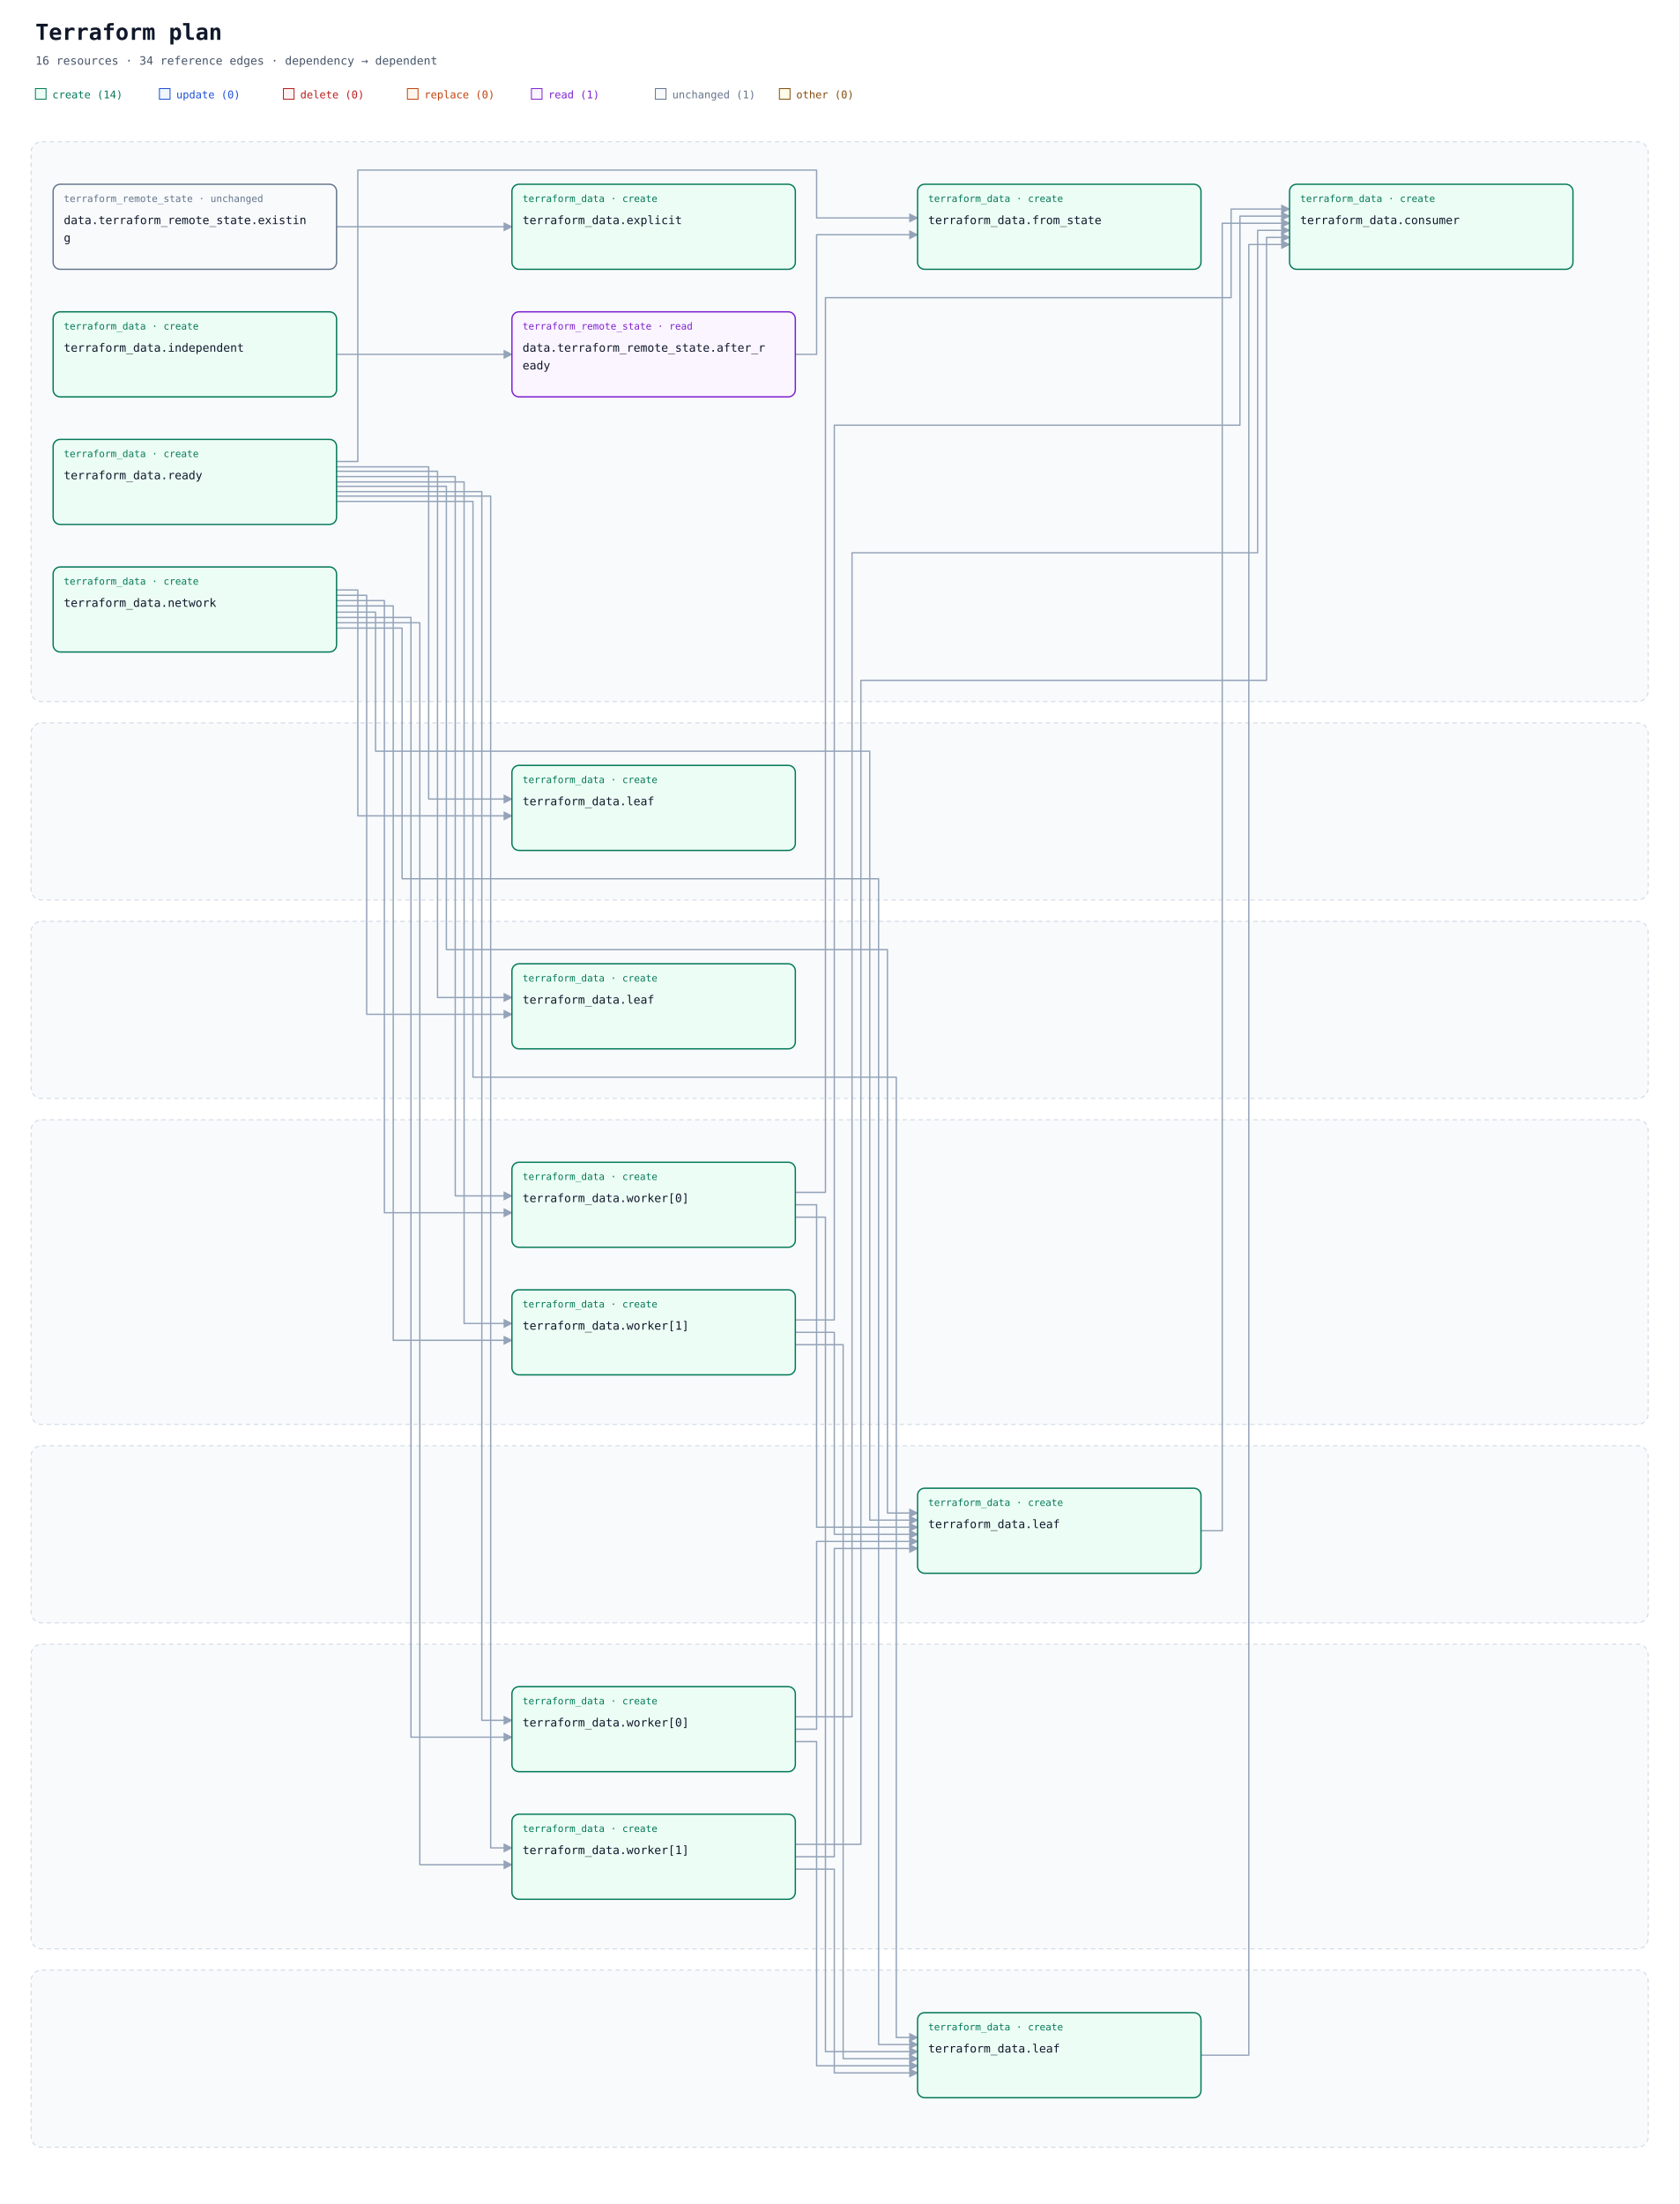
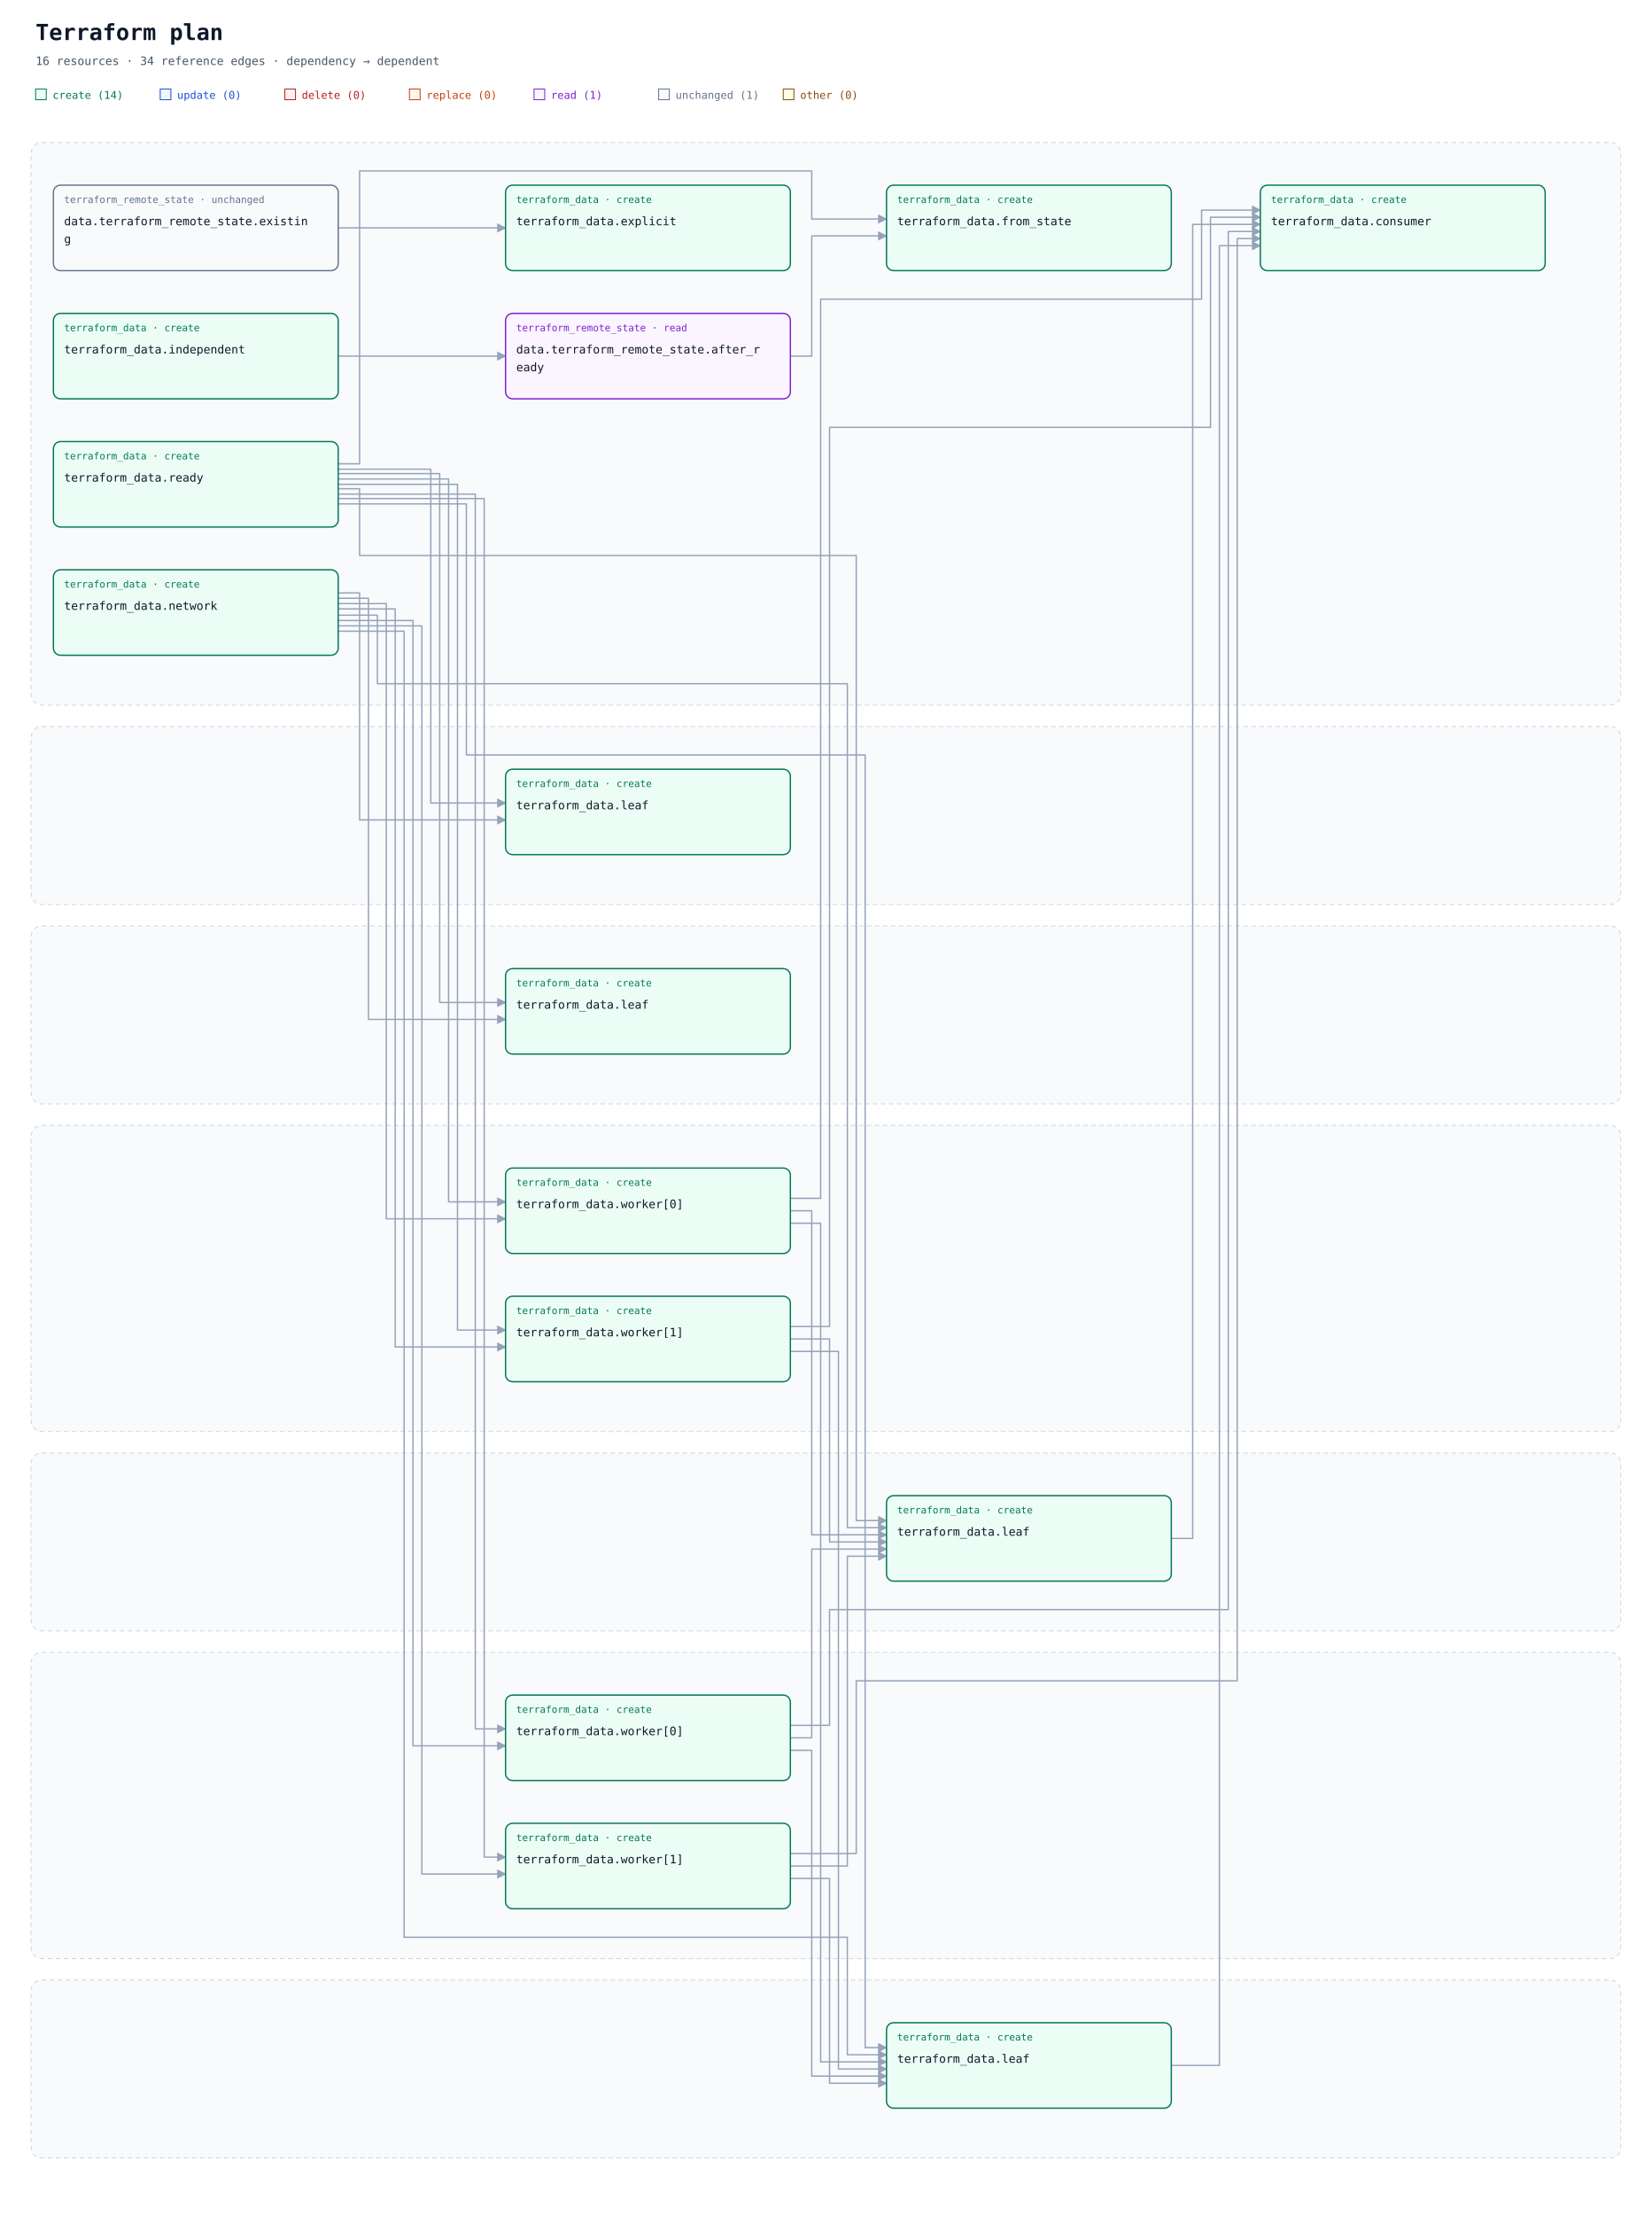
- <svg xmlns="http://www.w3.org/2000/svg" width="1896" height="2488" viewBox="0 0 1896 2488" role="img" aria-labelledby="title description">
+ <svg xmlns="http://www.w3.org/2000/svg" width="1856" height="2488" viewBox="0 0 1856 2488" role="img" aria-labelledby="title description">
  <defs>
    <marker id="arrow" viewBox="0 0 10 10" refX="9" refY="5" markerWidth="7" markerHeight="7" orient="auto-start-reverse">
      <path d="M 0 0 L 10 5 L 0 10 z" fill="#94a3b8" />
    </marker>
  </defs>
  <rect width="100%" height="100%" fill="#ffffff" />
  <g font-family="ui-monospace, SFMono-Regular, Consolas, monospace">
    <text x="40" y="45" font-size="25" font-weight="700" fill="#0f172a">Terraform plan</text>
    <text x="40" y="73" font-size="13" fill="#475569">16 resources · 34 reference edges · dependency → dependent</text>
    <rect x="40" y="100" width="12" height="12" fill="#ecfdf5" stroke="#047857" />
    <text x="59" y="111" font-size="12" fill="#047857">create (14)</text>
    <rect x="180" y="100" width="12" height="12" fill="#eff6ff" stroke="#1d4ed8" />
    <text x="199" y="111" font-size="12" fill="#1d4ed8">update (0)</text>
    <rect x="320" y="100" width="12" height="12" fill="#fef2f2" stroke="#b91c1c" />
    <text x="339" y="111" font-size="12" fill="#b91c1c">delete (0)</text>
    <rect x="460" y="100" width="12" height="12" fill="#fff7ed" stroke="#c2410c" />
    <text x="479" y="111" font-size="12" fill="#c2410c">replace (0)</text>
    <rect x="600" y="100" width="12" height="12" fill="#faf5ff" stroke="#7e22ce" />
    <text x="619" y="111" font-size="12" fill="#7e22ce">read (1)</text>
    <rect x="740" y="100" width="12" height="12" fill="#f8fafc" stroke="#64748b" />
    <text x="759" y="111" font-size="12" fill="#64748b">unchanged (1)</text>
    <rect x="880" y="100" width="12" height="12" fill="#fefce8" stroke="#854d0e" />
    <text x="899" y="111" font-size="12" fill="#854d0e">other (0)</text>
-     <rect x="35" y="160" width="1826" height="632" rx="12" fill="#f8fafc" stroke="#cbd5e1" stroke-dasharray="5 4" />
+     <rect x="35" y="160" width="1786" height="632" rx="12" fill="#f8fafc" stroke="#cbd5e1" stroke-dasharray="5 4" />
    <text x="52" y="185" font-size="13" font-weight="700" fill="#475569" />
-     <rect x="35" y="816" width="1826" height="200" rx="12" fill="#f8fafc" stroke="#cbd5e1" stroke-dasharray="5 4" />
+     <rect x="35" y="816" width="1786" height="200" rx="12" fill="#f8fafc" stroke="#cbd5e1" stroke-dasharray="5 4" />
    <text x="52" y="841" font-size="13" font-weight="700" fill="#475569" />
-     <rect x="35" y="1040" width="1826" height="200" rx="12" fill="#f8fafc" stroke="#cbd5e1" stroke-dasharray="5 4" />
+     <rect x="35" y="1040" width="1786" height="200" rx="12" fill="#f8fafc" stroke="#cbd5e1" stroke-dasharray="5 4" />
    <text x="52" y="1065" font-size="13" font-weight="700" fill="#475569" />
-     <rect x="35" y="1264" width="1826" height="344" rx="12" fill="#f8fafc" stroke="#cbd5e1" stroke-dasharray="5 4" />
+     <rect x="35" y="1264" width="1786" height="344" rx="12" fill="#f8fafc" stroke="#cbd5e1" stroke-dasharray="5 4" />
    <text x="52" y="1289" font-size="13" font-weight="700" fill="#475569" />
-     <rect x="35" y="1632" width="1826" height="200" rx="12" fill="#f8fafc" stroke="#cbd5e1" stroke-dasharray="5 4" />
+     <rect x="35" y="1632" width="1786" height="200" rx="12" fill="#f8fafc" stroke="#cbd5e1" stroke-dasharray="5 4" />
    <text x="52" y="1657" font-size="13" font-weight="700" fill="#475569" />
-     <rect x="35" y="1856" width="1826" height="344" rx="12" fill="#f8fafc" stroke="#cbd5e1" stroke-dasharray="5 4" />
+     <rect x="35" y="1856" width="1786" height="344" rx="12" fill="#f8fafc" stroke="#cbd5e1" stroke-dasharray="5 4" />
    <text x="52" y="1881" font-size="13" font-weight="700" fill="#475569" />
-     <rect x="35" y="2224" width="1826" height="200" rx="12" fill="#f8fafc" stroke="#cbd5e1" stroke-dasharray="5 4" />
+     <rect x="35" y="2224" width="1786" height="200" rx="12" fill="#f8fafc" stroke="#cbd5e1" stroke-dasharray="5 4" />
    <text x="52" y="2249" font-size="13" font-weight="700" fill="#475569" />
-     <path d="M 898 400 L 922 400 L 922 265 L 1036 265 " fill="none" stroke="#94a3b8" stroke-width="1.5" stroke-linejoin="round" marker-end="url(#arrow)" />
-     <path d="M 380 256 L 404 256 L 404 192 L 922 192 L 922 246 L 1036 246 " fill="none" stroke="#94a3b8" stroke-width="1.5" stroke-linejoin="round" marker-end="url(#arrow)" />
-     <path d="M 1356 1728 L 1380 1728 L 1380 252 L 1456 252 " fill="none" stroke="#94a3b8" stroke-width="1.5" stroke-linejoin="round" marker-end="url(#arrow)" />
-     <path d="M 898 1360 L 922 1360 L 922 1724 L 1036 1724 " fill="none" stroke="#94a3b8" stroke-width="1.5" stroke-linejoin="round" marker-end="url(#arrow)" />
-     <path d="M 898 1374 L 932 1374 L 932 2316 L 1036 2316 " fill="none" stroke="#94a3b8" stroke-width="1.5" stroke-linejoin="round" marker-end="url(#arrow)" />
-     <path d="M 898 1346 L 932 1346 L 932 336 L 1390 336 L 1390 236 L 1456 236 " fill="none" stroke="#94a3b8" stroke-width="1.5" stroke-linejoin="round" marker-end="url(#arrow)" />
-     <path d="M 898 1504 L 942 1504 L 942 1732 L 1036 1732 " fill="none" stroke="#94a3b8" stroke-width="1.5" stroke-linejoin="round" marker-end="url(#arrow)" />
-     <path d="M 898 1518 L 952 1518 L 952 2324 L 1036 2324 " fill="none" stroke="#94a3b8" stroke-width="1.5" stroke-linejoin="round" marker-end="url(#arrow)" />
-     <path d="M 898 1490 L 942 1490 L 942 480 L 1400 480 L 1400 244 L 1456 244 " fill="none" stroke="#94a3b8" stroke-width="1.5" stroke-linejoin="round" marker-end="url(#arrow)" />
-     <path d="M 1356 2320 L 1410 2320 L 1410 276 L 1456 276 " fill="none" stroke="#94a3b8" stroke-width="1.5" stroke-linejoin="round" marker-end="url(#arrow)" />
-     <path d="M 898 1952 L 922 1952 L 922 1740 L 1036 1740 " fill="none" stroke="#94a3b8" stroke-width="1.5" stroke-linejoin="round" marker-end="url(#arrow)" />
-     <path d="M 898 1966 L 922 1966 L 922 2332 L 1036 2332 " fill="none" stroke="#94a3b8" stroke-width="1.5" stroke-linejoin="round" marker-end="url(#arrow)" />
-     <path d="M 898 1938 L 962 1938 L 962 624 L 1420 624 L 1420 260 L 1456 260 " fill="none" stroke="#94a3b8" stroke-width="1.5" stroke-linejoin="round" marker-end="url(#arrow)" />
-     <path d="M 898 2096 L 942 2096 L 942 1748 L 1036 1748 " fill="none" stroke="#94a3b8" stroke-width="1.5" stroke-linejoin="round" marker-end="url(#arrow)" />
-     <path d="M 898 2110 L 942 2110 L 942 2340 L 1036 2340 " fill="none" stroke="#94a3b8" stroke-width="1.5" stroke-linejoin="round" marker-end="url(#arrow)" />
-     <path d="M 898 2082 L 972 2082 L 972 768 L 1430 768 L 1430 268 L 1456 268 " fill="none" stroke="#94a3b8" stroke-width="1.5" stroke-linejoin="round" marker-end="url(#arrow)" />
-     <path d="M 380 400 L 404 400 L 404 256 L 578 256 " fill="none" stroke="#94a3b8" stroke-width="1.5" stroke-linejoin="round" marker-end="url(#arrow)" />
-     <path d="M 380 666 L 404 666 L 404 921 L 578 921 " fill="none" stroke="#94a3b8" stroke-width="1.5" stroke-linejoin="round" marker-end="url(#arrow)" />
-     <path d="M 380 672 L 414 672 L 414 1145 L 578 1145 " fill="none" stroke="#94a3b8" stroke-width="1.5" stroke-linejoin="round" marker-end="url(#arrow)" />
-     <path d="M 380 691 L 424 691 L 424 848 L 982 848 L 982 1716 L 1036 1716 " fill="none" stroke="#94a3b8" stroke-width="1.5" stroke-linejoin="round" marker-end="url(#arrow)" />
-     <path d="M 380 678 L 434 678 L 434 1369 L 578 1369 " fill="none" stroke="#94a3b8" stroke-width="1.5" stroke-linejoin="round" marker-end="url(#arrow)" />
-     <path d="M 380 684 L 444 684 L 444 1513 L 578 1513 " fill="none" stroke="#94a3b8" stroke-width="1.5" stroke-linejoin="round" marker-end="url(#arrow)" />
-     <path d="M 380 709 L 454 709 L 454 992 L 992 992 L 992 2308 L 1036 2308 " fill="none" stroke="#94a3b8" stroke-width="1.5" stroke-linejoin="round" marker-end="url(#arrow)" />
-     <path d="M 380 697 L 464 697 L 464 1961 L 578 1961 " fill="none" stroke="#94a3b8" stroke-width="1.5" stroke-linejoin="round" marker-end="url(#arrow)" />
-     <path d="M 380 703 L 474 703 L 474 2105 L 578 2105 " fill="none" stroke="#94a3b8" stroke-width="1.5" stroke-linejoin="round" marker-end="url(#arrow)" />
-     <path d="M 380 521 L 404 521 L 404 400 L 578 400 " fill="none" stroke="#94a3b8" stroke-width="1.5" stroke-linejoin="round" marker-end="url(#arrow)" />
-     <path d="M 380 527 L 484 527 L 484 902 L 578 902 " fill="none" stroke="#94a3b8" stroke-width="1.5" stroke-linejoin="round" marker-end="url(#arrow)" />
-     <path d="M 380 532 L 494 532 L 494 1126 L 578 1126 " fill="none" stroke="#94a3b8" stroke-width="1.5" stroke-linejoin="round" marker-end="url(#arrow)" />
-     <path d="M 380 549 L 504 549 L 504 1072 L 1002 1072 L 1002 1708 L 1036 1708 " fill="none" stroke="#94a3b8" stroke-width="1.5" stroke-linejoin="round" marker-end="url(#arrow)" />
-     <path d="M 380 538 L 514 538 L 514 1350 L 578 1350 " fill="none" stroke="#94a3b8" stroke-width="1.5" stroke-linejoin="round" marker-end="url(#arrow)" />
-     <path d="M 380 544 L 524 544 L 524 1494 L 578 1494 " fill="none" stroke="#94a3b8" stroke-width="1.5" stroke-linejoin="round" marker-end="url(#arrow)" />
-     <path d="M 380 566 L 534 566 L 534 1216 L 1012 1216 L 1012 2300 L 1036 2300 " fill="none" stroke="#94a3b8" stroke-width="1.5" stroke-linejoin="round" marker-end="url(#arrow)" />
-     <path d="M 380 555 L 544 555 L 544 1942 L 578 1942 " fill="none" stroke="#94a3b8" stroke-width="1.5" stroke-linejoin="round" marker-end="url(#arrow)" />
-     <path d="M 380 560 L 554 560 L 554 2086 L 578 2086 " fill="none" stroke="#94a3b8" stroke-width="1.5" stroke-linejoin="round" marker-end="url(#arrow)" />
+     <path d="M 888 400 L 912 400 L 912 265 L 996 265 " fill="none" stroke="#94a3b8" stroke-width="1.5" stroke-linejoin="round" marker-end="url(#arrow)" />
+     <path d="M 380 256 L 404 256 L 404 192 L 912 192 L 912 246 L 996 246 " fill="none" stroke="#94a3b8" stroke-width="1.5" stroke-linejoin="round" marker-end="url(#arrow)" />
+     <path d="M 1316 1728 L 1340 1728 L 1340 252 L 1416 252 " fill="none" stroke="#94a3b8" stroke-width="1.5" stroke-linejoin="round" marker-end="url(#arrow)" />
+     <path d="M 888 1360 L 912 1360 L 912 1724 L 996 1724 " fill="none" stroke="#94a3b8" stroke-width="1.5" stroke-linejoin="round" marker-end="url(#arrow)" />
+     <path d="M 888 1374 L 922 1374 L 922 2316 L 996 2316 " fill="none" stroke="#94a3b8" stroke-width="1.5" stroke-linejoin="round" marker-end="url(#arrow)" />
+     <path d="M 888 1346 L 922 1346 L 922 336 L 1350 336 L 1350 236 L 1416 236 " fill="none" stroke="#94a3b8" stroke-width="1.5" stroke-linejoin="round" marker-end="url(#arrow)" />
+     <path d="M 888 1504 L 932 1504 L 932 1732 L 996 1732 " fill="none" stroke="#94a3b8" stroke-width="1.5" stroke-linejoin="round" marker-end="url(#arrow)" />
+     <path d="M 888 1518 L 942 1518 L 942 2324 L 996 2324 " fill="none" stroke="#94a3b8" stroke-width="1.5" stroke-linejoin="round" marker-end="url(#arrow)" />
+     <path d="M 888 1490 L 932 1490 L 932 480 L 1360 480 L 1360 244 L 1416 244 " fill="none" stroke="#94a3b8" stroke-width="1.5" stroke-linejoin="round" marker-end="url(#arrow)" />
+     <path d="M 1316 2320 L 1370 2320 L 1370 276 L 1416 276 " fill="none" stroke="#94a3b8" stroke-width="1.5" stroke-linejoin="round" marker-end="url(#arrow)" />
+     <path d="M 888 1952 L 912 1952 L 912 1740 L 996 1740 " fill="none" stroke="#94a3b8" stroke-width="1.5" stroke-linejoin="round" marker-end="url(#arrow)" />
+     <path d="M 888 1966 L 912 1966 L 912 2332 L 996 2332 " fill="none" stroke="#94a3b8" stroke-width="1.5" stroke-linejoin="round" marker-end="url(#arrow)" />
+     <path d="M 888 1938 L 932 1938 L 932 1808 L 1380 1808 L 1380 260 L 1416 260 " fill="none" stroke="#94a3b8" stroke-width="1.5" stroke-linejoin="round" marker-end="url(#arrow)" />
+     <path d="M 888 2096 L 952 2096 L 952 1748 L 996 1748 " fill="none" stroke="#94a3b8" stroke-width="1.5" stroke-linejoin="round" marker-end="url(#arrow)" />
+     <path d="M 888 2110 L 932 2110 L 932 2340 L 996 2340 " fill="none" stroke="#94a3b8" stroke-width="1.5" stroke-linejoin="round" marker-end="url(#arrow)" />
+     <path d="M 888 2082 L 962 2082 L 962 1888 L 1390 1888 L 1390 268 L 1416 268 " fill="none" stroke="#94a3b8" stroke-width="1.5" stroke-linejoin="round" marker-end="url(#arrow)" />
+     <path d="M 380 400 L 404 400 L 404 256 L 568 256 " fill="none" stroke="#94a3b8" stroke-width="1.5" stroke-linejoin="round" marker-end="url(#arrow)" />
+     <path d="M 380 666 L 404 666 L 404 921 L 568 921 " fill="none" stroke="#94a3b8" stroke-width="1.5" stroke-linejoin="round" marker-end="url(#arrow)" />
+     <path d="M 380 672 L 414 672 L 414 1145 L 568 1145 " fill="none" stroke="#94a3b8" stroke-width="1.5" stroke-linejoin="round" marker-end="url(#arrow)" />
+     <path d="M 380 691 L 424 691 L 424 768 L 952 768 L 952 1716 L 996 1716 " fill="none" stroke="#94a3b8" stroke-width="1.5" stroke-linejoin="round" marker-end="url(#arrow)" />
+     <path d="M 380 678 L 434 678 L 434 1369 L 568 1369 " fill="none" stroke="#94a3b8" stroke-width="1.5" stroke-linejoin="round" marker-end="url(#arrow)" />
+     <path d="M 380 684 L 444 684 L 444 1513 L 568 1513 " fill="none" stroke="#94a3b8" stroke-width="1.5" stroke-linejoin="round" marker-end="url(#arrow)" />
+     <path d="M 380 709 L 454 709 L 454 2176 L 952 2176 L 952 2308 L 996 2308 " fill="none" stroke="#94a3b8" stroke-width="1.5" stroke-linejoin="round" marker-end="url(#arrow)" />
+     <path d="M 380 697 L 464 697 L 464 1961 L 568 1961 " fill="none" stroke="#94a3b8" stroke-width="1.5" stroke-linejoin="round" marker-end="url(#arrow)" />
+     <path d="M 380 703 L 474 703 L 474 2105 L 568 2105 " fill="none" stroke="#94a3b8" stroke-width="1.5" stroke-linejoin="round" marker-end="url(#arrow)" />
+     <path d="M 380 521 L 404 521 L 404 400 L 568 400 " fill="none" stroke="#94a3b8" stroke-width="1.5" stroke-linejoin="round" marker-end="url(#arrow)" />
+     <path d="M 380 527 L 484 527 L 484 902 L 568 902 " fill="none" stroke="#94a3b8" stroke-width="1.5" stroke-linejoin="round" marker-end="url(#arrow)" />
+     <path d="M 380 532 L 494 532 L 494 1126 L 568 1126 " fill="none" stroke="#94a3b8" stroke-width="1.5" stroke-linejoin="round" marker-end="url(#arrow)" />
+     <path d="M 380 549 L 404 549 L 404 624 L 962 624 L 962 1708 L 996 1708 " fill="none" stroke="#94a3b8" stroke-width="1.5" stroke-linejoin="round" marker-end="url(#arrow)" />
+     <path d="M 380 538 L 504 538 L 504 1350 L 568 1350 " fill="none" stroke="#94a3b8" stroke-width="1.5" stroke-linejoin="round" marker-end="url(#arrow)" />
+     <path d="M 380 544 L 514 544 L 514 1494 L 568 1494 " fill="none" stroke="#94a3b8" stroke-width="1.5" stroke-linejoin="round" marker-end="url(#arrow)" />
+     <path d="M 380 566 L 524 566 L 524 848 L 972 848 L 972 2300 L 996 2300 " fill="none" stroke="#94a3b8" stroke-width="1.5" stroke-linejoin="round" marker-end="url(#arrow)" />
+     <path d="M 380 555 L 534 555 L 534 1942 L 568 1942 " fill="none" stroke="#94a3b8" stroke-width="1.5" stroke-linejoin="round" marker-end="url(#arrow)" />
+     <path d="M 380 560 L 544 560 L 544 2086 L 568 2086 " fill="none" stroke="#94a3b8" stroke-width="1.5" stroke-linejoin="round" marker-end="url(#arrow)" />
    <g id="resource-0">
-       <rect x="578" y="352" width="320" height="96" rx="8" fill="#faf5ff" stroke="#7e22ce" stroke-width="1.5" />
-       <text x="590" y="372" font-size="11" fill="#7e22ce">terraform_remote_state · read</text>
-       <text x="590" y="397" font-size="13" fill="#0f172a">data.terraform_remote_state.after_r</text>
-       <text x="590" y="417" font-size="13" fill="#0f172a">eady</text>
+       <rect x="568" y="352" width="320" height="96" rx="8" fill="#faf5ff" stroke="#7e22ce" stroke-width="1.5" />
+       <text x="580" y="372" font-size="11" fill="#7e22ce">terraform_remote_state · read</text>
+       <text x="580" y="397" font-size="13" fill="#0f172a">data.terraform_remote_state.after_r</text>
+       <text x="580" y="417" font-size="13" fill="#0f172a">eady</text>
    </g>
    <g id="resource-1">
      <rect x="60" y="208" width="320" height="96" rx="8" fill="#f8fafc" stroke="#64748b" stroke-width="1.5" />
      <text x="72" y="228" font-size="11" fill="#64748b">terraform_remote_state · unchanged</text>
      <text x="72" y="253" font-size="13" fill="#0f172a">data.terraform_remote_state.existin</text>
      <text x="72" y="273" font-size="13" fill="#0f172a">g</text>
    </g>
    <g id="resource-2">
-       <rect x="578" y="864" width="320" height="96" rx="8" fill="#ecfdf5" stroke="#047857" stroke-width="1.5" />
-       <text x="590" y="884" font-size="11" fill="#047857">terraform_data · create</text>
-       <text x="590" y="909" font-size="13" fill="#0f172a">terraform_data.leaf</text>
+       <rect x="568" y="864" width="320" height="96" rx="8" fill="#ecfdf5" stroke="#047857" stroke-width="1.5" />
+       <text x="580" y="884" font-size="11" fill="#047857">terraform_data · create</text>
+       <text x="580" y="909" font-size="13" fill="#0f172a">terraform_data.leaf</text>
    </g>
    <g id="resource-3">
-       <rect x="578" y="1088" width="320" height="96" rx="8" fill="#ecfdf5" stroke="#047857" stroke-width="1.5" />
-       <text x="590" y="1108" font-size="11" fill="#047857">terraform_data · create</text>
-       <text x="590" y="1133" font-size="13" fill="#0f172a">terraform_data.leaf</text>
+       <rect x="568" y="1088" width="320" height="96" rx="8" fill="#ecfdf5" stroke="#047857" stroke-width="1.5" />
+       <text x="580" y="1108" font-size="11" fill="#047857">terraform_data · create</text>
+       <text x="580" y="1133" font-size="13" fill="#0f172a">terraform_data.leaf</text>
    </g>
    <g id="resource-4">
-       <rect x="1036" y="1680" width="320" height="96" rx="8" fill="#ecfdf5" stroke="#047857" stroke-width="1.5" />
-       <text x="1048" y="1700" font-size="11" fill="#047857">terraform_data · create</text>
-       <text x="1048" y="1725" font-size="13" fill="#0f172a">terraform_data.leaf</text>
+       <rect x="996" y="1680" width="320" height="96" rx="8" fill="#ecfdf5" stroke="#047857" stroke-width="1.5" />
+       <text x="1008" y="1700" font-size="11" fill="#047857">terraform_data · create</text>
+       <text x="1008" y="1725" font-size="13" fill="#0f172a">terraform_data.leaf</text>
    </g>
    <g id="resource-5">
-       <rect x="578" y="1312" width="320" height="96" rx="8" fill="#ecfdf5" stroke="#047857" stroke-width="1.5" />
-       <text x="590" y="1332" font-size="11" fill="#047857">terraform_data · create</text>
-       <text x="590" y="1357" font-size="13" fill="#0f172a">terraform_data.worker[0]</text>
+       <rect x="568" y="1312" width="320" height="96" rx="8" fill="#ecfdf5" stroke="#047857" stroke-width="1.5" />
+       <text x="580" y="1332" font-size="11" fill="#047857">terraform_data · create</text>
+       <text x="580" y="1357" font-size="13" fill="#0f172a">terraform_data.worker[0]</text>
    </g>
    <g id="resource-6">
-       <rect x="578" y="1456" width="320" height="96" rx="8" fill="#ecfdf5" stroke="#047857" stroke-width="1.5" />
-       <text x="590" y="1476" font-size="11" fill="#047857">terraform_data · create</text>
-       <text x="590" y="1501" font-size="13" fill="#0f172a">terraform_data.worker[1]</text>
+       <rect x="568" y="1456" width="320" height="96" rx="8" fill="#ecfdf5" stroke="#047857" stroke-width="1.5" />
+       <text x="580" y="1476" font-size="11" fill="#047857">terraform_data · create</text>
+       <text x="580" y="1501" font-size="13" fill="#0f172a">terraform_data.worker[1]</text>
    </g>
    <g id="resource-7">
-       <rect x="1036" y="2272" width="320" height="96" rx="8" fill="#ecfdf5" stroke="#047857" stroke-width="1.5" />
-       <text x="1048" y="2292" font-size="11" fill="#047857">terraform_data · create</text>
-       <text x="1048" y="2317" font-size="13" fill="#0f172a">terraform_data.leaf</text>
+       <rect x="996" y="2272" width="320" height="96" rx="8" fill="#ecfdf5" stroke="#047857" stroke-width="1.5" />
+       <text x="1008" y="2292" font-size="11" fill="#047857">terraform_data · create</text>
+       <text x="1008" y="2317" font-size="13" fill="#0f172a">terraform_data.leaf</text>
    </g>
    <g id="resource-8">
-       <rect x="578" y="1904" width="320" height="96" rx="8" fill="#ecfdf5" stroke="#047857" stroke-width="1.5" />
-       <text x="590" y="1924" font-size="11" fill="#047857">terraform_data · create</text>
-       <text x="590" y="1949" font-size="13" fill="#0f172a">terraform_data.worker[0]</text>
+       <rect x="568" y="1904" width="320" height="96" rx="8" fill="#ecfdf5" stroke="#047857" stroke-width="1.5" />
+       <text x="580" y="1924" font-size="11" fill="#047857">terraform_data · create</text>
+       <text x="580" y="1949" font-size="13" fill="#0f172a">terraform_data.worker[0]</text>
    </g>
    <g id="resource-9">
-       <rect x="578" y="2048" width="320" height="96" rx="8" fill="#ecfdf5" stroke="#047857" stroke-width="1.5" />
-       <text x="590" y="2068" font-size="11" fill="#047857">terraform_data · create</text>
-       <text x="590" y="2093" font-size="13" fill="#0f172a">terraform_data.worker[1]</text>
+       <rect x="568" y="2048" width="320" height="96" rx="8" fill="#ecfdf5" stroke="#047857" stroke-width="1.5" />
+       <text x="580" y="2068" font-size="11" fill="#047857">terraform_data · create</text>
+       <text x="580" y="2093" font-size="13" fill="#0f172a">terraform_data.worker[1]</text>
    </g>
    <g id="resource-10">
-       <rect x="1456" y="208" width="320" height="96" rx="8" fill="#ecfdf5" stroke="#047857" stroke-width="1.5" />
-       <text x="1468" y="228" font-size="11" fill="#047857">terraform_data · create</text>
-       <text x="1468" y="253" font-size="13" fill="#0f172a">terraform_data.consumer</text>
+       <rect x="1416" y="208" width="320" height="96" rx="8" fill="#ecfdf5" stroke="#047857" stroke-width="1.5" />
+       <text x="1428" y="228" font-size="11" fill="#047857">terraform_data · create</text>
+       <text x="1428" y="253" font-size="13" fill="#0f172a">terraform_data.consumer</text>
    </g>
    <g id="resource-11">
-       <rect x="578" y="208" width="320" height="96" rx="8" fill="#ecfdf5" stroke="#047857" stroke-width="1.5" />
-       <text x="590" y="228" font-size="11" fill="#047857">terraform_data · create</text>
-       <text x="590" y="253" font-size="13" fill="#0f172a">terraform_data.explicit</text>
+       <rect x="568" y="208" width="320" height="96" rx="8" fill="#ecfdf5" stroke="#047857" stroke-width="1.5" />
+       <text x="580" y="228" font-size="11" fill="#047857">terraform_data · create</text>
+       <text x="580" y="253" font-size="13" fill="#0f172a">terraform_data.explicit</text>
    </g>
    <g id="resource-12">
-       <rect x="1036" y="208" width="320" height="96" rx="8" fill="#ecfdf5" stroke="#047857" stroke-width="1.5" />
-       <text x="1048" y="228" font-size="11" fill="#047857">terraform_data · create</text>
-       <text x="1048" y="253" font-size="13" fill="#0f172a">terraform_data.from_state</text>
+       <rect x="996" y="208" width="320" height="96" rx="8" fill="#ecfdf5" stroke="#047857" stroke-width="1.5" />
+       <text x="1008" y="228" font-size="11" fill="#047857">terraform_data · create</text>
+       <text x="1008" y="253" font-size="13" fill="#0f172a">terraform_data.from_state</text>
    </g>
    <g id="resource-13">
      <rect x="60" y="352" width="320" height="96" rx="8" fill="#ecfdf5" stroke="#047857" stroke-width="1.5" />
      <text x="72" y="372" font-size="11" fill="#047857">terraform_data · create</text>
      <text x="72" y="397" font-size="13" fill="#0f172a">terraform_data.independent</text>
    </g>
    <g id="resource-14">
      <rect x="60" y="640" width="320" height="96" rx="8" fill="#ecfdf5" stroke="#047857" stroke-width="1.5" />
      <text x="72" y="660" font-size="11" fill="#047857">terraform_data · create</text>
      <text x="72" y="685" font-size="13" fill="#0f172a">terraform_data.network</text>
    </g>
    <g id="resource-15">
      <rect x="60" y="496" width="320" height="96" rx="8" fill="#ecfdf5" stroke="#047857" stroke-width="1.5" />
      <text x="72" y="516" font-size="11" fill="#047857">terraform_data · create</text>
      <text x="72" y="541" font-size="13" fill="#0f172a">terraform_data.ready</text>
    </g>
  </g>
</svg>
